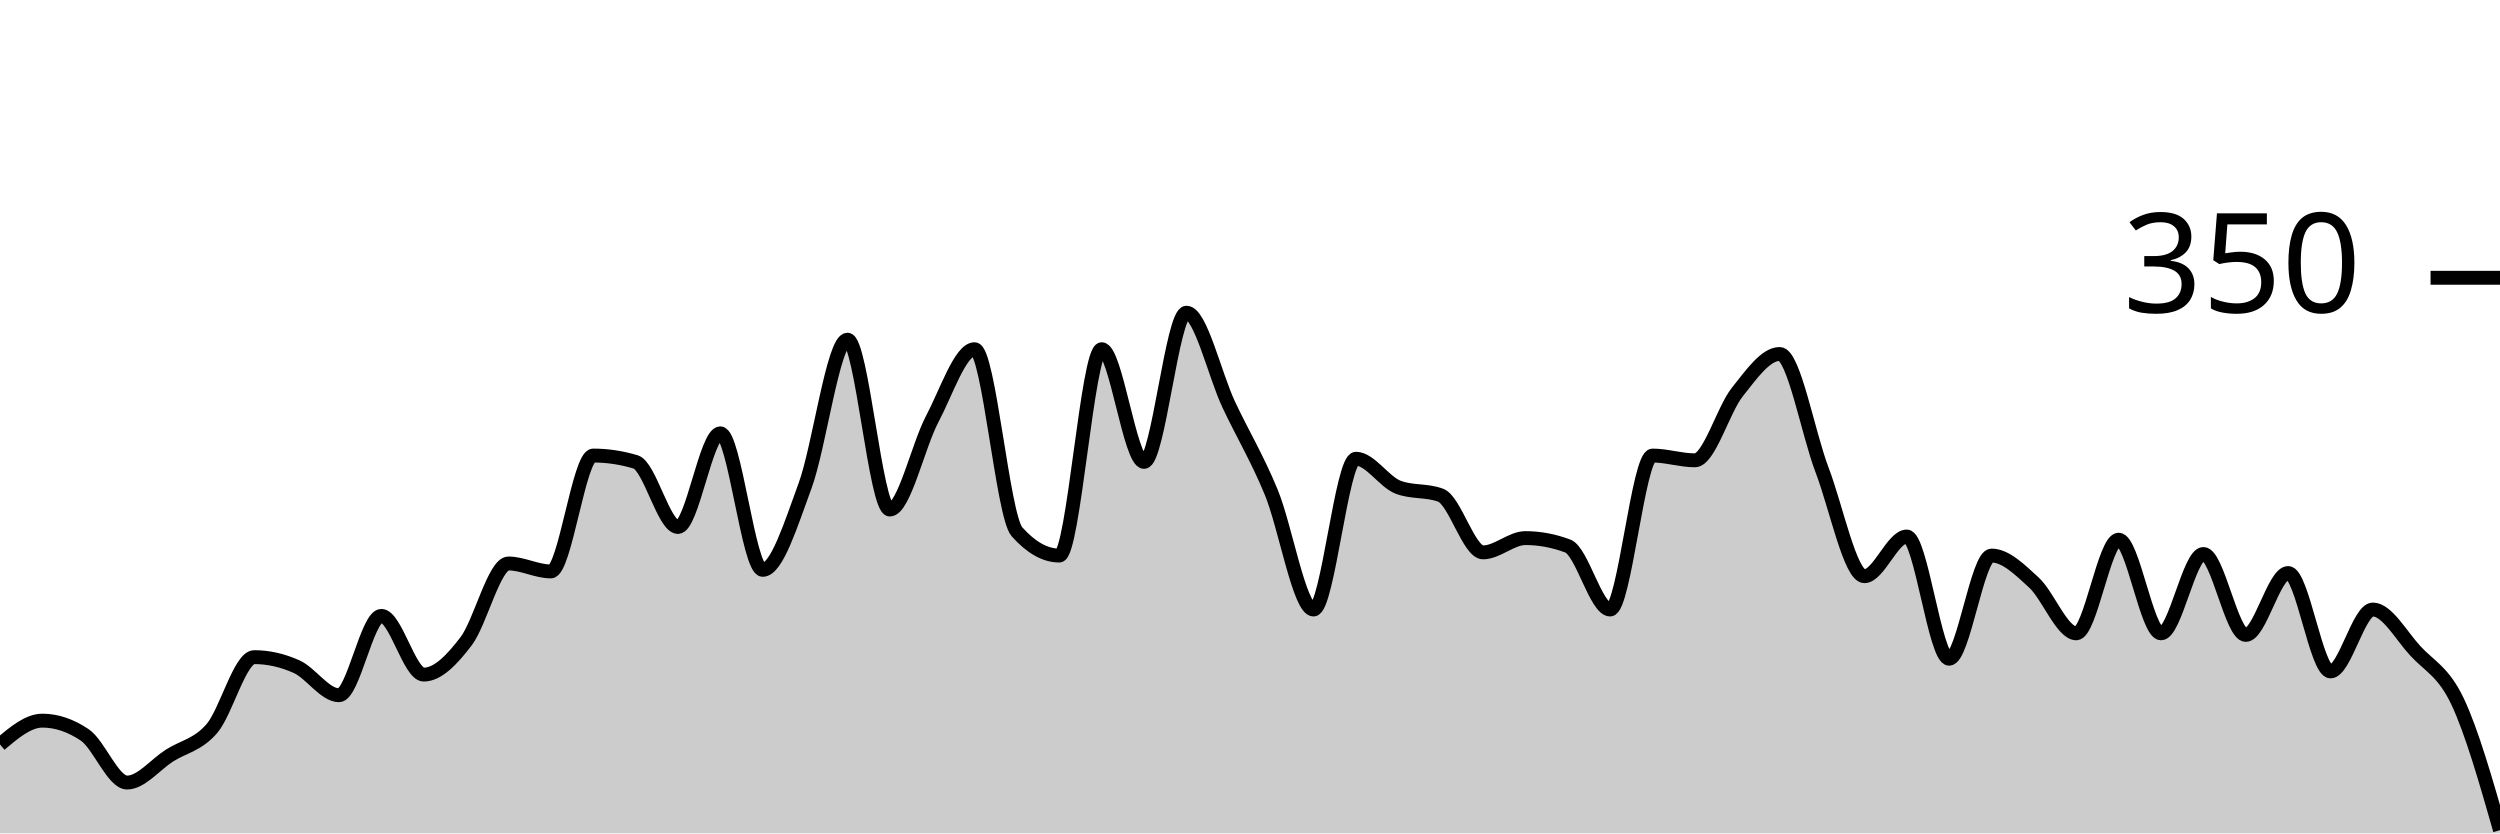
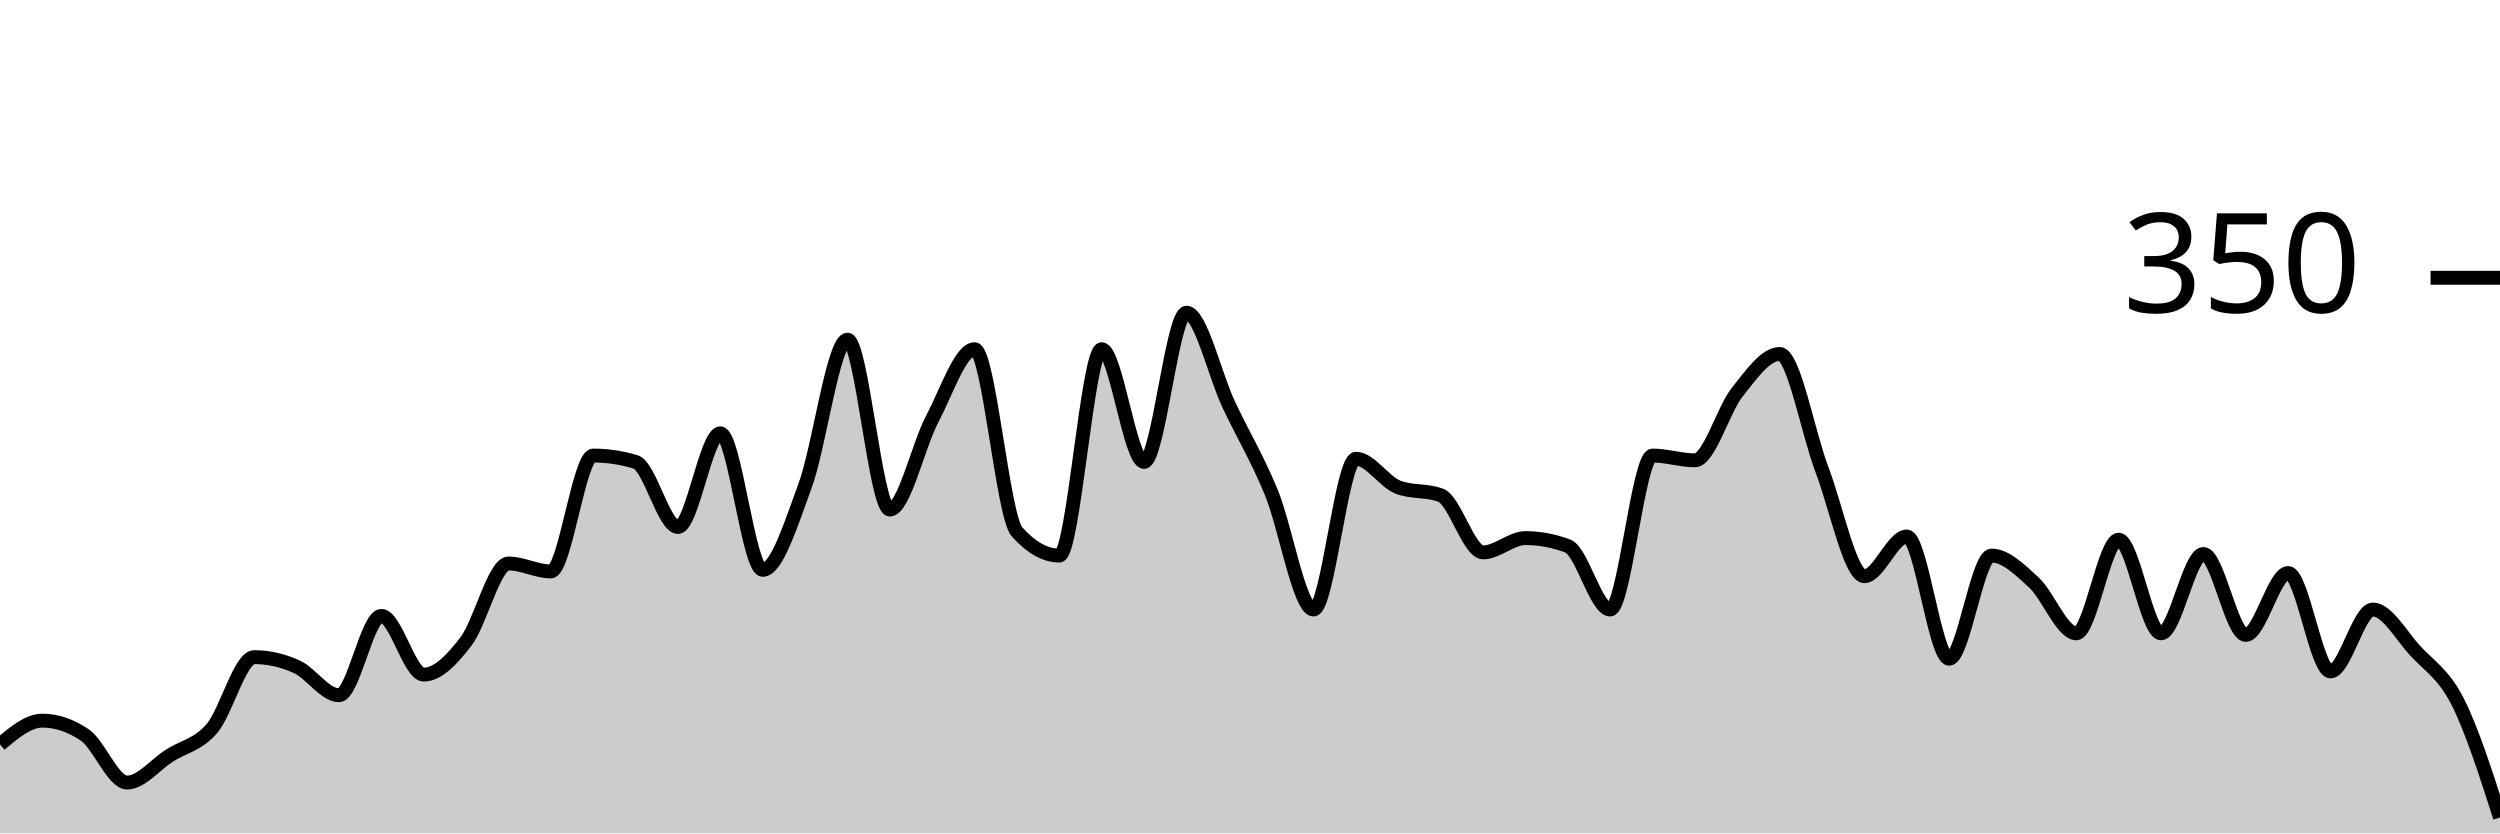
<svg xmlns="http://www.w3.org/2000/svg" viewBox="0 0 180 60">
  <g transform="translate(0,20)">
-     <path class="area" fill="rgba(0, 0, 0, 0.2)" d="M0,33.6C1.017,32.743,2.034,31.886,3.051,31.886C4.068,31.886,5.085,32.229,6.102,32.914C7.119,33.6,8.136,36.343,9.153,36.343C10.169,36.343,11.186,35.048,12.203,34.4C13.22,33.752,14.237,33.638,15.254,32.457C16.271,31.276,17.288,27.314,18.305,27.314C19.322,27.314,20.339,27.543,21.356,28C22.373,28.457,23.39,30.057,24.407,30.057C25.424,30.057,26.441,24.343,27.458,24.343C28.475,24.343,29.492,28.571,30.508,28.571C31.525,28.571,32.542,27.505,33.559,26.171C34.576,24.838,35.593,20.571,36.61,20.571C37.627,20.571,38.644,21.143,39.661,21.143C40.678,21.143,41.695,12.8,42.712,12.8C43.729,12.8,44.746,12.952,45.763,13.257C46.78,13.562,47.797,17.943,48.814,17.943C49.831,17.943,50.847,11.2,51.864,11.2C52.881,11.2,53.898,21.029,54.915,21.029C55.932,21.029,56.949,17.733,57.966,14.971C58.983,12.21,60,4.457,61.017,4.457C62.034,4.457,63.051,16.686,64.068,16.686C65.085,16.686,66.102,12.095,67.119,10.171C68.136,8.248,69.153,5.143,70.169,5.143C71.186,5.143,72.203,17.143,73.22,18.286C74.237,19.429,75.254,20,76.271,20C77.288,20,78.305,5.143,79.322,5.143C80.339,5.143,81.356,13.257,82.373,13.257C83.39,13.257,84.407,2.514,85.424,2.514C86.441,2.514,87.458,6.99,88.475,9.143C89.492,11.295,90.508,12.971,91.525,15.429C92.542,17.886,93.559,23.886,94.576,23.886C95.593,23.886,96.61,13.029,97.627,13.029C98.644,13.029,99.661,14.705,100.678,15.086C101.695,15.467,102.712,15.276,103.729,15.657C104.746,16.038,105.763,19.771,106.78,19.771C107.797,19.771,108.814,18.743,109.831,18.743C110.847,18.743,111.864,18.933,112.881,19.314C113.898,19.695,114.915,23.886,115.932,23.886C116.949,23.886,117.966,12.8,118.983,12.8C120,12.8,121.017,13.143,122.034,13.143C123.051,13.143,124.068,9.505,125.085,8.229C126.102,6.952,127.119,5.486,128.136,5.486C129.153,5.486,130.169,11.162,131.186,13.829C132.203,16.495,133.22,21.486,134.237,21.486C135.254,21.486,136.271,18.629,137.288,18.629C138.305,18.629,139.322,27.429,140.339,27.429C141.356,27.429,142.373,20,143.39,20C144.407,20,145.424,21.01,146.441,21.943C147.458,22.876,148.475,25.6,149.492,25.6C150.508,25.6,151.525,18.857,152.542,18.857C153.559,18.857,154.576,25.6,155.593,25.6C156.61,25.6,157.627,19.886,158.644,19.886C159.661,19.886,160.678,25.714,161.695,25.714C162.712,25.714,163.729,21.257,164.746,21.257C165.763,21.257,166.78,28.343,167.797,28.343C168.814,28.343,169.831,23.886,170.847,23.886C171.864,23.886,172.881,25.752,173.898,26.857C174.915,27.962,175.932,28.362,176.949,30.514C177.966,32.667,178.983,36.219,180,39.771L180,40C178.983,40,177.966,40,176.949,40C175.932,40,174.915,40,173.898,40C172.881,40,171.864,40,170.847,40C169.831,40,168.814,40,167.797,40C166.78,40,165.763,40,164.746,40C163.729,40,162.712,40,161.695,40C160.678,40,159.661,40,158.644,40C157.627,40,156.61,40,155.593,40C154.576,40,153.559,40,152.542,40C151.525,40,150.508,40,149.492,40C148.475,40,147.458,40,146.441,40C145.424,40,144.407,40,143.39,40C142.373,40,141.356,40,140.339,40C139.322,40,138.305,40,137.288,40C136.271,40,135.254,40,134.237,40C133.22,40,132.203,40,131.186,40C130.169,40,129.153,40,128.136,40C127.119,40,126.102,40,125.085,40C124.068,40,123.051,40,122.034,40C121.017,40,120,40,118.983,40C117.966,40,116.949,40,115.932,40C114.915,40,113.898,40,112.881,40C111.864,40,110.847,40,109.831,40C108.814,40,107.797,40,106.78,40C105.763,40,104.746,40,103.729,40C102.712,40,101.695,40,100.678,40C99.661,40,98.644,40,97.627,40C96.61,40,95.593,40,94.576,40C93.559,40,92.542,40,91.525,40C90.508,40,89.492,40,88.475,40C87.458,40,86.441,40,85.424,40C84.407,40,83.39,40,82.373,40C81.356,40,80.339,40,79.322,40C78.305,40,77.288,40,76.271,40C75.254,40,74.237,40,73.22,40C72.203,40,71.186,40,70.169,40C69.153,40,68.136,40,67.119,40C66.102,40,65.085,40,64.068,40C63.051,40,62.034,40,61.017,40C60,40,58.983,40,57.966,40C56.949,40,55.932,40,54.915,40C53.898,40,52.881,40,51.864,40C50.847,40,49.831,40,48.814,40C47.797,40,46.78,40,45.763,40C44.746,40,43.729,40,42.712,40C41.695,40,40.678,40,39.661,40C38.644,40,37.627,40,36.61,40C35.593,40,34.576,40,33.559,40C32.542,40,31.525,40,30.508,40C29.492,40,28.475,40,27.458,40C26.441,40,25.424,40,24.407,40C23.39,40,22.373,40,21.356,40C20.339,40,19.322,40,18.305,40C17.288,40,16.271,40,15.254,40C14.237,40,13.22,40,12.203,40C11.186,40,10.169,40,9.153,40C8.136,40,7.119,40,6.102,40C5.085,40,4.068,40,3.051,40C2.034,40,1.017,40,0,40Z" />
-     <path class="line" stroke="black" fill="none" d="M0,33.6C1.017,32.743,2.034,31.886,3.051,31.886C4.068,31.886,5.085,32.229,6.102,32.914C7.119,33.6,8.136,36.343,9.153,36.343C10.169,36.343,11.186,35.048,12.203,34.4C13.22,33.752,14.237,33.638,15.254,32.457C16.271,31.276,17.288,27.314,18.305,27.314C19.322,27.314,20.339,27.543,21.356,28C22.373,28.457,23.39,30.057,24.407,30.057C25.424,30.057,26.441,24.343,27.458,24.343C28.475,24.343,29.492,28.571,30.508,28.571C31.525,28.571,32.542,27.505,33.559,26.171C34.576,24.838,35.593,20.571,36.61,20.571C37.627,20.571,38.644,21.143,39.661,21.143C40.678,21.143,41.695,12.8,42.712,12.8C43.729,12.8,44.746,12.952,45.763,13.257C46.78,13.562,47.797,17.943,48.814,17.943C49.831,17.943,50.847,11.2,51.864,11.2C52.881,11.2,53.898,21.029,54.915,21.029C55.932,21.029,56.949,17.733,57.966,14.971C58.983,12.21,60,4.457,61.017,4.457C62.034,4.457,63.051,16.686,64.068,16.686C65.085,16.686,66.102,12.095,67.119,10.171C68.136,8.248,69.153,5.143,70.169,5.143C71.186,5.143,72.203,17.143,73.22,18.286C74.237,19.429,75.254,20,76.271,20C77.288,20,78.305,5.143,79.322,5.143C80.339,5.143,81.356,13.257,82.373,13.257C83.39,13.257,84.407,2.514,85.424,2.514C86.441,2.514,87.458,6.99,88.475,9.143C89.492,11.295,90.508,12.971,91.525,15.429C92.542,17.886,93.559,23.886,94.576,23.886C95.593,23.886,96.61,13.029,97.627,13.029C98.644,13.029,99.661,14.705,100.678,15.086C101.695,15.467,102.712,15.276,103.729,15.657C104.746,16.038,105.763,19.771,106.78,19.771C107.797,19.771,108.814,18.743,109.831,18.743C110.847,18.743,111.864,18.933,112.881,19.314C113.898,19.695,114.915,23.886,115.932,23.886C116.949,23.886,117.966,12.8,118.983,12.8C120,12.8,121.017,13.143,122.034,13.143C123.051,13.143,124.068,9.505,125.085,8.229C126.102,6.952,127.119,5.486,128.136,5.486C129.153,5.486,130.169,11.162,131.186,13.829C132.203,16.495,133.22,21.486,134.237,21.486C135.254,21.486,136.271,18.629,137.288,18.629C138.305,18.629,139.322,27.429,140.339,27.429C141.356,27.429,142.373,20,143.39,20C144.407,20,145.424,21.01,146.441,21.943C147.458,22.876,148.475,25.6,149.492,25.6C150.508,25.6,151.525,18.857,152.542,18.857C153.559,18.857,154.576,25.6,155.593,25.6C156.61,25.6,157.627,19.886,158.644,19.886C159.661,19.886,160.678,25.714,161.695,25.714C162.712,25.714,163.729,21.257,164.746,21.257C165.763,21.257,166.78,28.343,167.797,28.343C168.814,28.343,169.831,23.886,170.847,23.886C171.864,23.886,172.881,25.752,173.898,26.857C174.915,27.962,175.932,28.362,176.949,30.514C177.966,32.667,178.983,36.219,180,39.771" />
+     <path class="area" fill="rgba(0, 0, 0, 0.2)" d="M0,33.6C1.017,32.743,2.034,31.886,3.051,31.886C4.068,31.886,5.085,32.229,6.102,32.914C7.119,33.6,8.136,36.343,9.153,36.343C10.169,36.343,11.186,35.048,12.203,34.4C13.22,33.752,14.237,33.638,15.254,32.457C16.271,31.276,17.288,27.314,18.305,27.314C19.322,27.314,20.339,27.543,21.356,28C22.373,28.457,23.39,30.057,24.407,30.057C25.424,30.057,26.441,24.343,27.458,24.343C28.475,24.343,29.492,28.571,30.508,28.571C31.525,28.571,32.542,27.505,33.559,26.171C34.576,24.838,35.593,20.571,36.61,20.571C37.627,20.571,38.644,21.143,39.661,21.143C40.678,21.143,41.695,12.8,42.712,12.8C43.729,12.8,44.746,12.952,45.763,13.257C46.78,13.562,47.797,17.943,48.814,17.943C49.831,17.943,50.847,11.2,51.864,11.2C52.881,11.2,53.898,21.029,54.915,21.029C55.932,21.029,56.949,17.733,57.966,14.971C58.983,12.21,60,4.457,61.017,4.457C62.034,4.457,63.051,16.686,64.068,16.686C65.085,16.686,66.102,12.095,67.119,10.171C68.136,8.248,69.153,5.143,70.169,5.143C71.186,5.143,72.203,17.143,73.22,18.286C74.237,19.429,75.254,20,76.271,20C77.288,20,78.305,5.143,79.322,5.143C80.339,5.143,81.356,13.257,82.373,13.257C83.39,13.257,84.407,2.514,85.424,2.514C86.441,2.514,87.458,6.99,88.475,9.143C89.492,11.295,90.508,12.971,91.525,15.429C92.542,17.886,93.559,23.886,94.576,23.886C95.593,23.886,96.61,13.029,97.627,13.029C98.644,13.029,99.661,14.705,100.678,15.086C101.695,15.467,102.712,15.276,103.729,15.657C104.746,16.038,105.763,19.771,106.78,19.771C107.797,19.771,108.814,18.743,109.831,18.743C110.847,18.743,111.864,18.933,112.881,19.314C113.898,19.695,114.915,23.886,115.932,23.886C116.949,23.886,117.966,12.8,118.983,12.8C120,12.8,121.017,13.143,122.034,13.143C123.051,13.143,124.068,9.505,125.085,8.229C126.102,6.952,127.119,5.486,128.136,5.486C129.153,5.486,130.169,11.162,131.186,13.829C132.203,16.495,133.22,21.486,134.237,21.486C135.254,21.486,136.271,18.629,137.288,18.629C138.305,18.629,139.322,27.429,140.339,27.429C141.356,27.429,142.373,20,143.39,20C144.407,20,145.424,21.01,146.441,21.943C147.458,22.876,148.475,25.6,149.492,25.6C150.508,25.6,151.525,18.857,152.542,18.857C153.559,18.857,154.576,25.6,155.593,25.6C156.61,25.6,157.627,19.886,158.644,19.886C159.661,19.886,160.678,25.714,161.695,25.714C162.712,25.714,163.729,21.257,164.746,21.257C165.763,21.257,166.78,28.343,167.797,28.343C168.814,28.343,169.831,23.886,170.847,23.886C171.864,23.886,172.881,25.752,173.898,26.857C174.915,27.962,175.932,28.514,176.949,30.514C177.966,32.514,178.983,35.686,180,38.857L180,40C178.983,40,177.966,40,176.949,40C175.932,40,174.915,40,173.898,40C172.881,40,171.864,40,170.847,40C169.831,40,168.814,40,167.797,40C166.78,40,165.763,40,164.746,40C163.729,40,162.712,40,161.695,40C160.678,40,159.661,40,158.644,40C157.627,40,156.61,40,155.593,40C154.576,40,153.559,40,152.542,40C151.525,40,150.508,40,149.492,40C148.475,40,147.458,40,146.441,40C145.424,40,144.407,40,143.39,40C142.373,40,141.356,40,140.339,40C139.322,40,138.305,40,137.288,40C136.271,40,135.254,40,134.237,40C133.22,40,132.203,40,131.186,40C130.169,40,129.153,40,128.136,40C127.119,40,126.102,40,125.085,40C124.068,40,123.051,40,122.034,40C121.017,40,120,40,118.983,40C117.966,40,116.949,40,115.932,40C114.915,40,113.898,40,112.881,40C111.864,40,110.847,40,109.831,40C108.814,40,107.797,40,106.78,40C105.763,40,104.746,40,103.729,40C102.712,40,101.695,40,100.678,40C99.661,40,98.644,40,97.627,40C96.61,40,95.593,40,94.576,40C93.559,40,92.542,40,91.525,40C90.508,40,89.492,40,88.475,40C87.458,40,86.441,40,85.424,40C84.407,40,83.39,40,82.373,40C81.356,40,80.339,40,79.322,40C78.305,40,77.288,40,76.271,40C75.254,40,74.237,40,73.22,40C72.203,40,71.186,40,70.169,40C69.153,40,68.136,40,67.119,40C66.102,40,65.085,40,64.068,40C63.051,40,62.034,40,61.017,40C60,40,58.983,40,57.966,40C56.949,40,55.932,40,54.915,40C53.898,40,52.881,40,51.864,40C50.847,40,49.831,40,48.814,40C47.797,40,46.78,40,45.763,40C44.746,40,43.729,40,42.712,40C41.695,40,40.678,40,39.661,40C38.644,40,37.627,40,36.61,40C35.593,40,34.576,40,33.559,40C32.542,40,31.525,40,30.508,40C29.492,40,28.475,40,27.458,40C26.441,40,25.424,40,24.407,40C23.39,40,22.373,40,21.356,40C20.339,40,19.322,40,18.305,40C17.288,40,16.271,40,15.254,40C14.237,40,13.22,40,12.203,40C11.186,40,10.169,40,9.153,40C8.136,40,7.119,40,6.102,40C5.085,40,4.068,40,3.051,40C2.034,40,1.017,40,0,40Z" />
+     <path class="line" stroke="black" fill="none" d="M0,33.6C1.017,32.743,2.034,31.886,3.051,31.886C4.068,31.886,5.085,32.229,6.102,32.914C7.119,33.6,8.136,36.343,9.153,36.343C10.169,36.343,11.186,35.048,12.203,34.4C13.22,33.752,14.237,33.638,15.254,32.457C16.271,31.276,17.288,27.314,18.305,27.314C19.322,27.314,20.339,27.543,21.356,28C22.373,28.457,23.39,30.057,24.407,30.057C25.424,30.057,26.441,24.343,27.458,24.343C28.475,24.343,29.492,28.571,30.508,28.571C31.525,28.571,32.542,27.505,33.559,26.171C34.576,24.838,35.593,20.571,36.61,20.571C37.627,20.571,38.644,21.143,39.661,21.143C40.678,21.143,41.695,12.8,42.712,12.8C43.729,12.8,44.746,12.952,45.763,13.257C46.78,13.562,47.797,17.943,48.814,17.943C49.831,17.943,50.847,11.2,51.864,11.2C52.881,11.2,53.898,21.029,54.915,21.029C55.932,21.029,56.949,17.733,57.966,14.971C58.983,12.21,60,4.457,61.017,4.457C62.034,4.457,63.051,16.686,64.068,16.686C65.085,16.686,66.102,12.095,67.119,10.171C68.136,8.248,69.153,5.143,70.169,5.143C71.186,5.143,72.203,17.143,73.22,18.286C74.237,19.429,75.254,20,76.271,20C77.288,20,78.305,5.143,79.322,5.143C80.339,5.143,81.356,13.257,82.373,13.257C83.39,13.257,84.407,2.514,85.424,2.514C86.441,2.514,87.458,6.99,88.475,9.143C89.492,11.295,90.508,12.971,91.525,15.429C92.542,17.886,93.559,23.886,94.576,23.886C95.593,23.886,96.61,13.029,97.627,13.029C98.644,13.029,99.661,14.705,100.678,15.086C101.695,15.467,102.712,15.276,103.729,15.657C104.746,16.038,105.763,19.771,106.78,19.771C107.797,19.771,108.814,18.743,109.831,18.743C110.847,18.743,111.864,18.933,112.881,19.314C113.898,19.695,114.915,23.886,115.932,23.886C116.949,23.886,117.966,12.8,118.983,12.8C120,12.8,121.017,13.143,122.034,13.143C123.051,13.143,124.068,9.505,125.085,8.229C126.102,6.952,127.119,5.486,128.136,5.486C129.153,5.486,130.169,11.162,131.186,13.829C132.203,16.495,133.22,21.486,134.237,21.486C135.254,21.486,136.271,18.629,137.288,18.629C138.305,18.629,139.322,27.429,140.339,27.429C141.356,27.429,142.373,20,143.39,20C144.407,20,145.424,21.01,146.441,21.943C147.458,22.876,148.475,25.6,149.492,25.6C150.508,25.6,151.525,18.857,152.542,18.857C153.559,18.857,154.576,25.6,155.593,25.6C156.61,25.6,157.627,19.886,158.644,19.886C159.661,19.886,160.678,25.714,161.695,25.714C162.712,25.714,163.729,21.257,164.746,21.257C165.763,21.257,166.78,28.343,167.797,28.343C168.814,28.343,169.831,23.886,170.847,23.886C171.864,23.886,172.881,25.752,173.898,26.857C174.915,27.962,175.932,28.514,176.949,30.514C177.966,32.514,178.983,35.686,180,38.857" />
    <path class="axis-ceiling" stroke-width="1" stroke="black" fill="none" d="M175,0L180,0" />
    <text class="axis-ceiling-label" font-family="sans-serif" text-anchor="end" font-size="10px" x="170" y="2.5">350</text>
  </g>
</svg>
